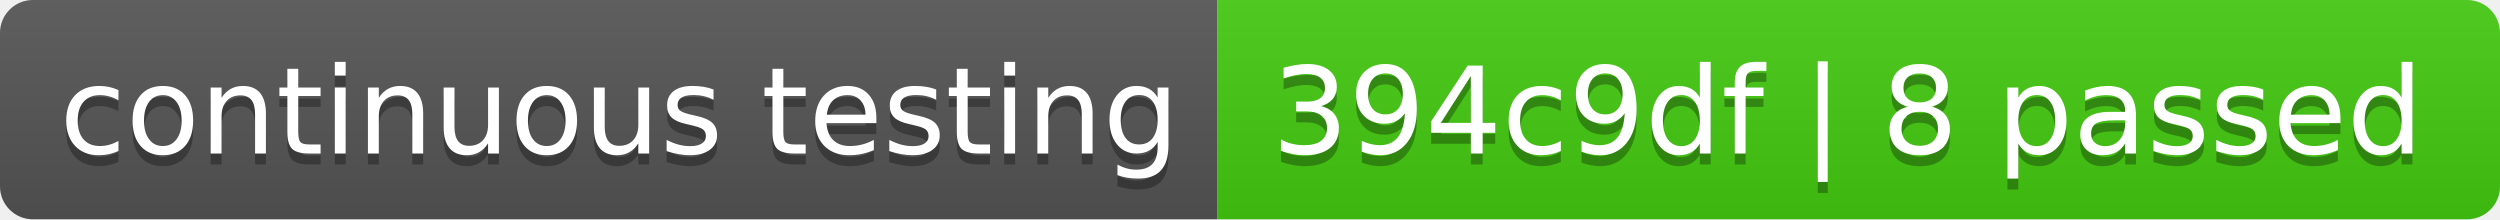
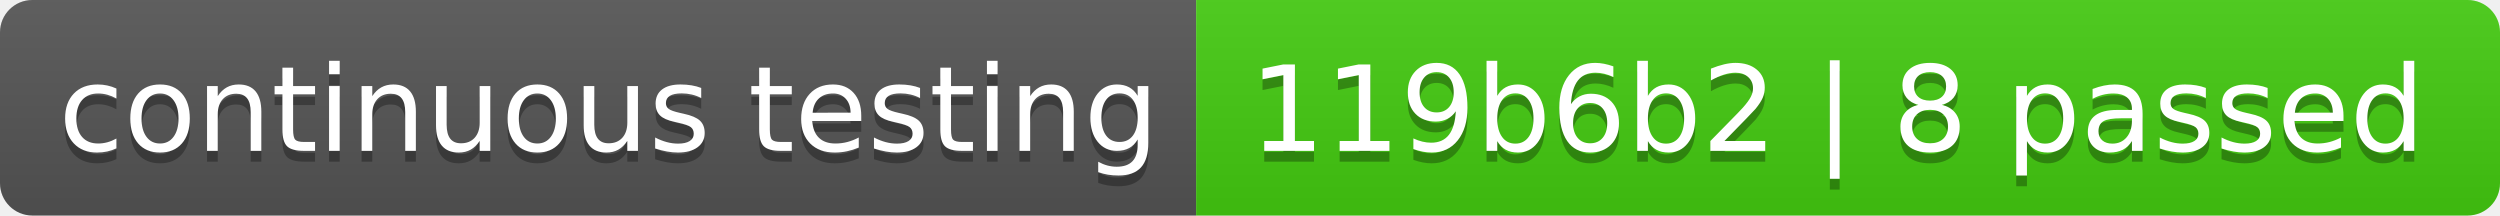
- <svg xmlns="http://www.w3.org/2000/svg" width="228" height="20" role="img" aria-label="continuous testing: 394c9df | 8 passed">
+ <svg xmlns="http://www.w3.org/2000/svg" width="232" height="20" role="img" aria-label="continuous testing: 119b6b2 | 8 passed">
  <linearGradient id="s" x2="0" y2="100%">
    <stop offset="0" stop-color="#bbb" stop-opacity=".1" />
    <stop offset="1" stop-opacity=".1" />
  </linearGradient>
  <clipPath id="r">
-     <rect width="228" height="20" rx="3" fill="#fff" />
+     <rect width="232" height="20" rx="3" fill="#fff" />
  </clipPath>
  <g clip-path="url(#r)">
    <rect width="111" height="20" fill="#555" />
-     <rect x="111" width="117" height="20" fill="#4c1" />
-     <rect width="228" height="20" fill="url(#s)" />
+     <rect x="111" width="121" height="20" fill="#4c1" />
+     <rect width="232" height="20" fill="url(#s)" />
  </g>
  <g fill="#fff" text-anchor="middle" font-family="Verdana,Geneva,DejaVu Sans,sans-serif" text-rendering="geometricPrecision" font-size="110">
    <text aria-hidden="true" x="565" y="150" fill="#010101" fill-opacity=".3" transform="scale(.1)" textLength="1010">continuous testing</text>
    <text x="565" y="140" transform="scale(.1)" fill="#fff" textLength="1010">continuous testing</text>
-     <text aria-hidden="true" x="1685" y="150" fill="#010101" fill-opacity=".3" transform="scale(.1)" textLength="1070">394c9df | 8 passed</text>
-     <text x="1685" y="140" transform="scale(.1)" fill="#fff" textLength="1070">394c9df | 8 passed</text>
+     <text aria-hidden="true" x="1705" y="150" fill="#010101" fill-opacity=".3" transform="scale(.1)" textLength="1110">119b6b2 | 8 passed</text>
+     <text x="1705" y="140" transform="scale(.1)" fill="#fff" textLength="1110">119b6b2 | 8 passed</text>
  </g>
</svg>
